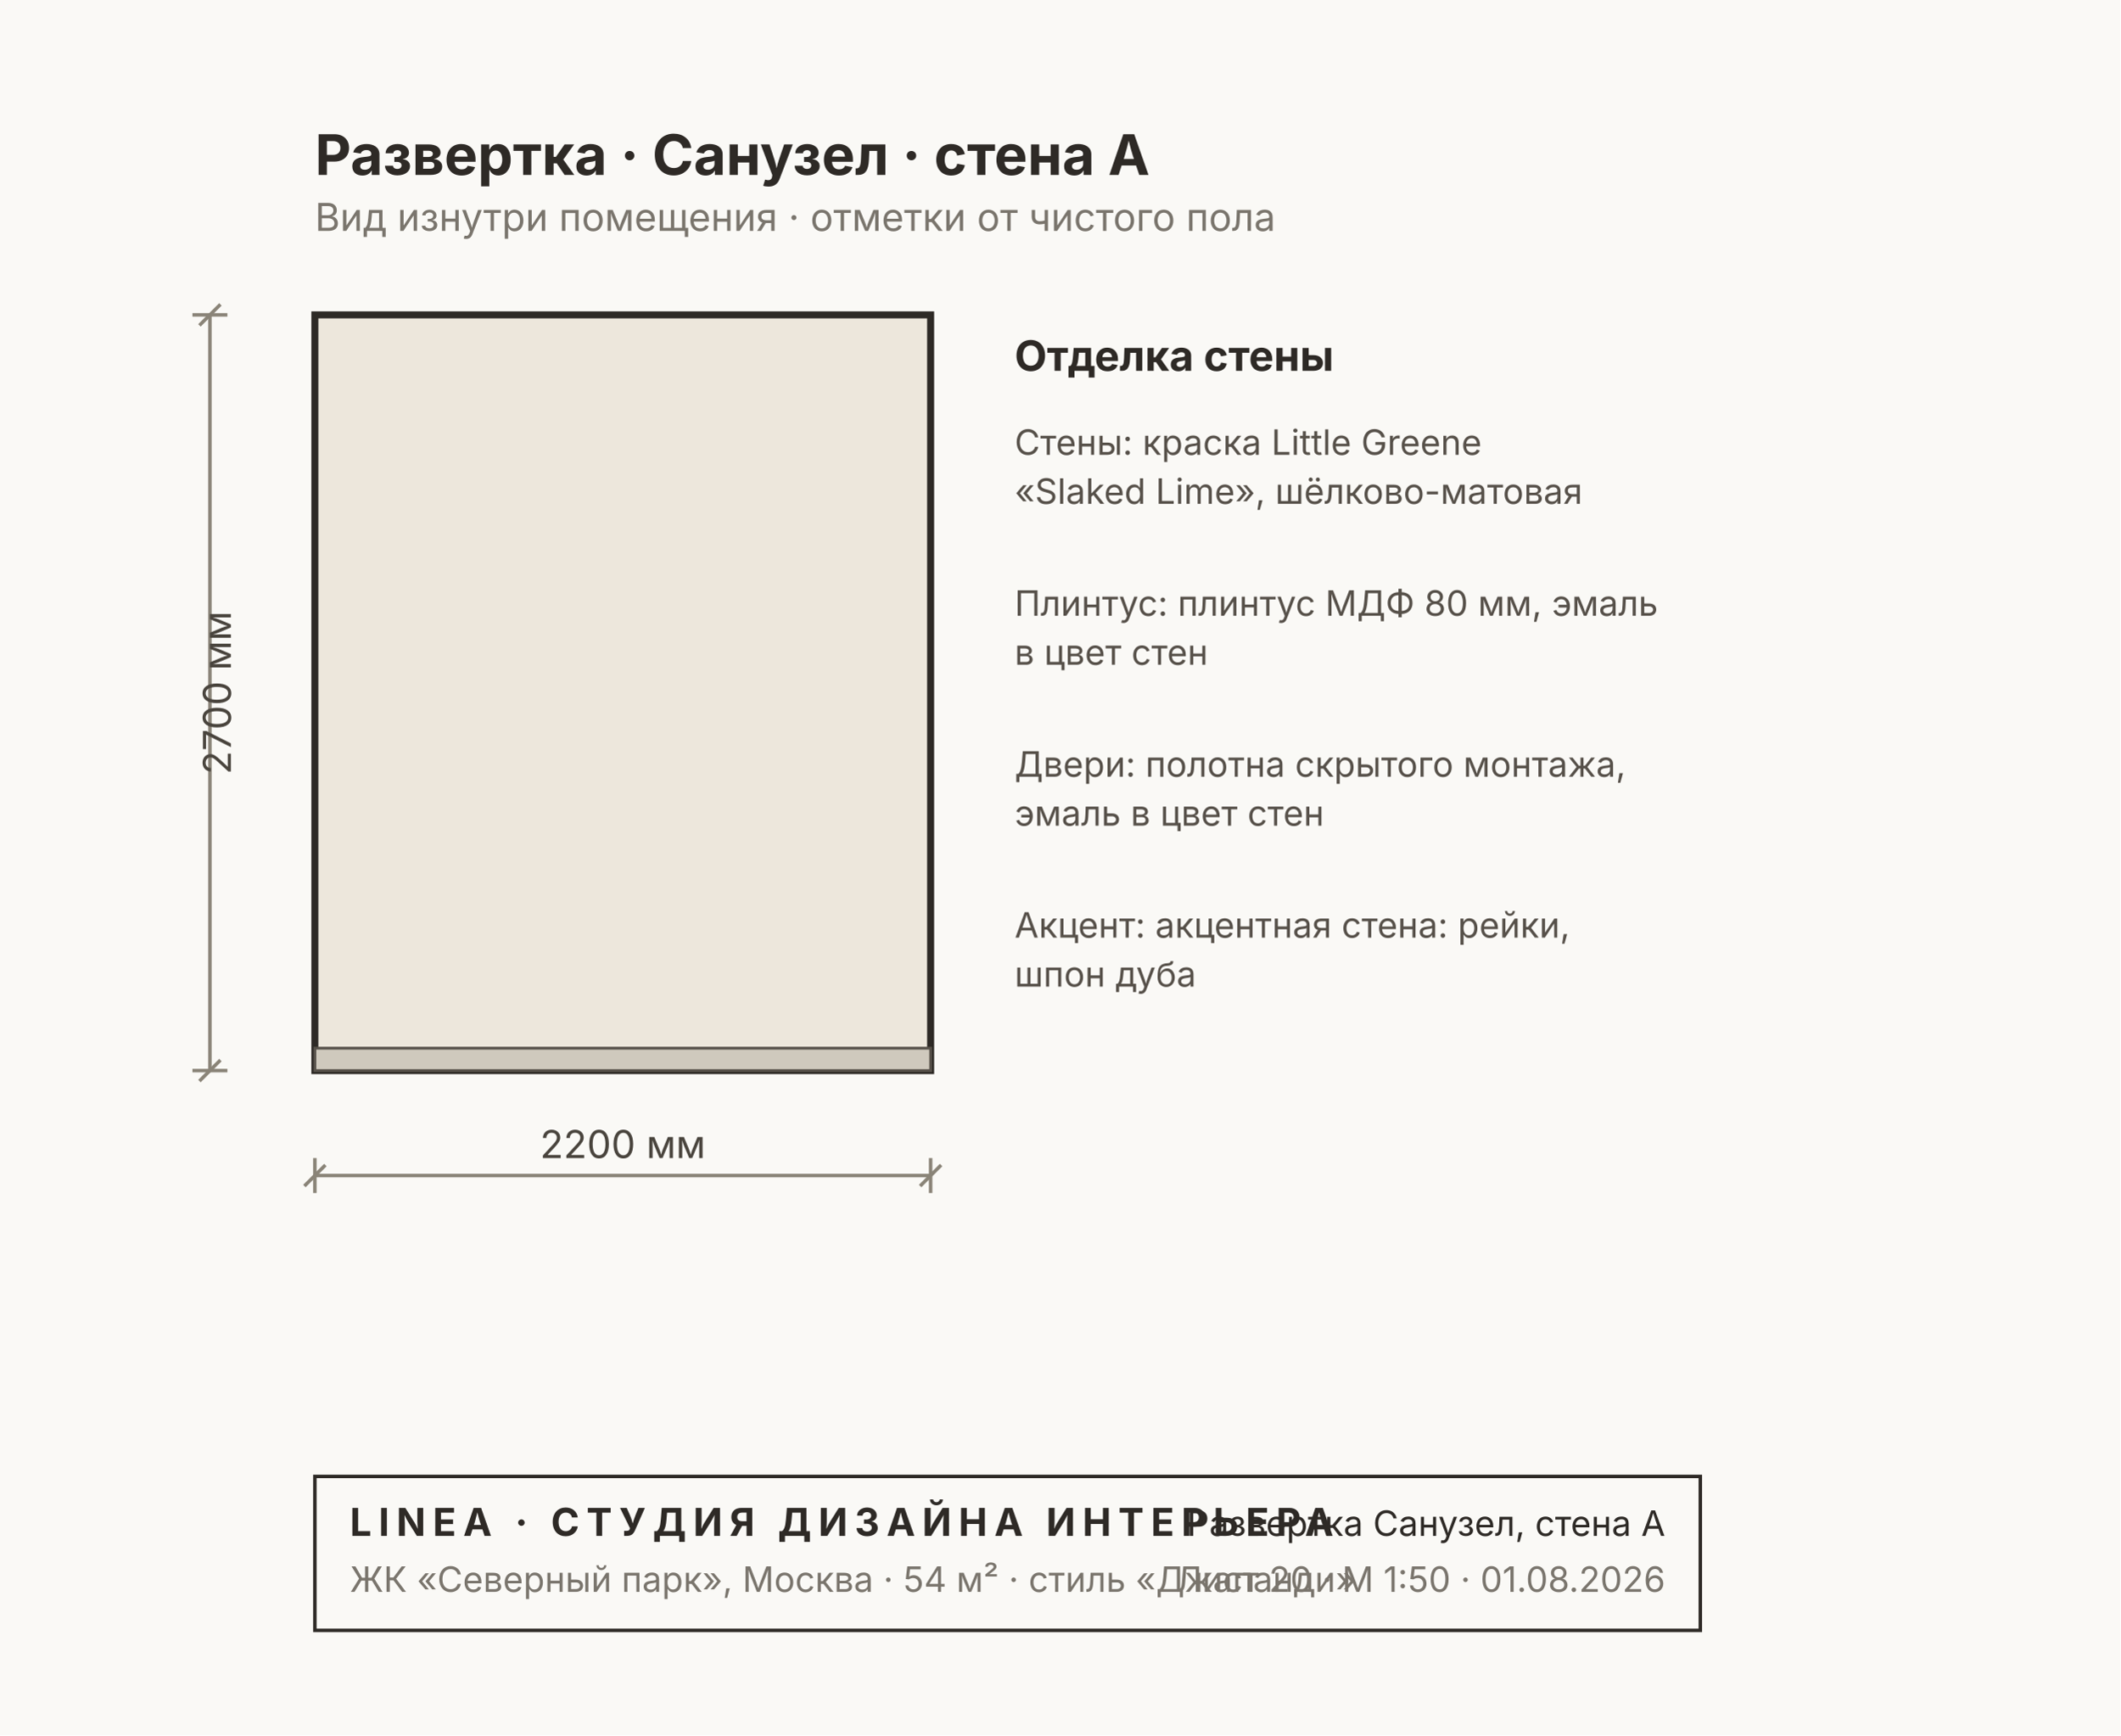
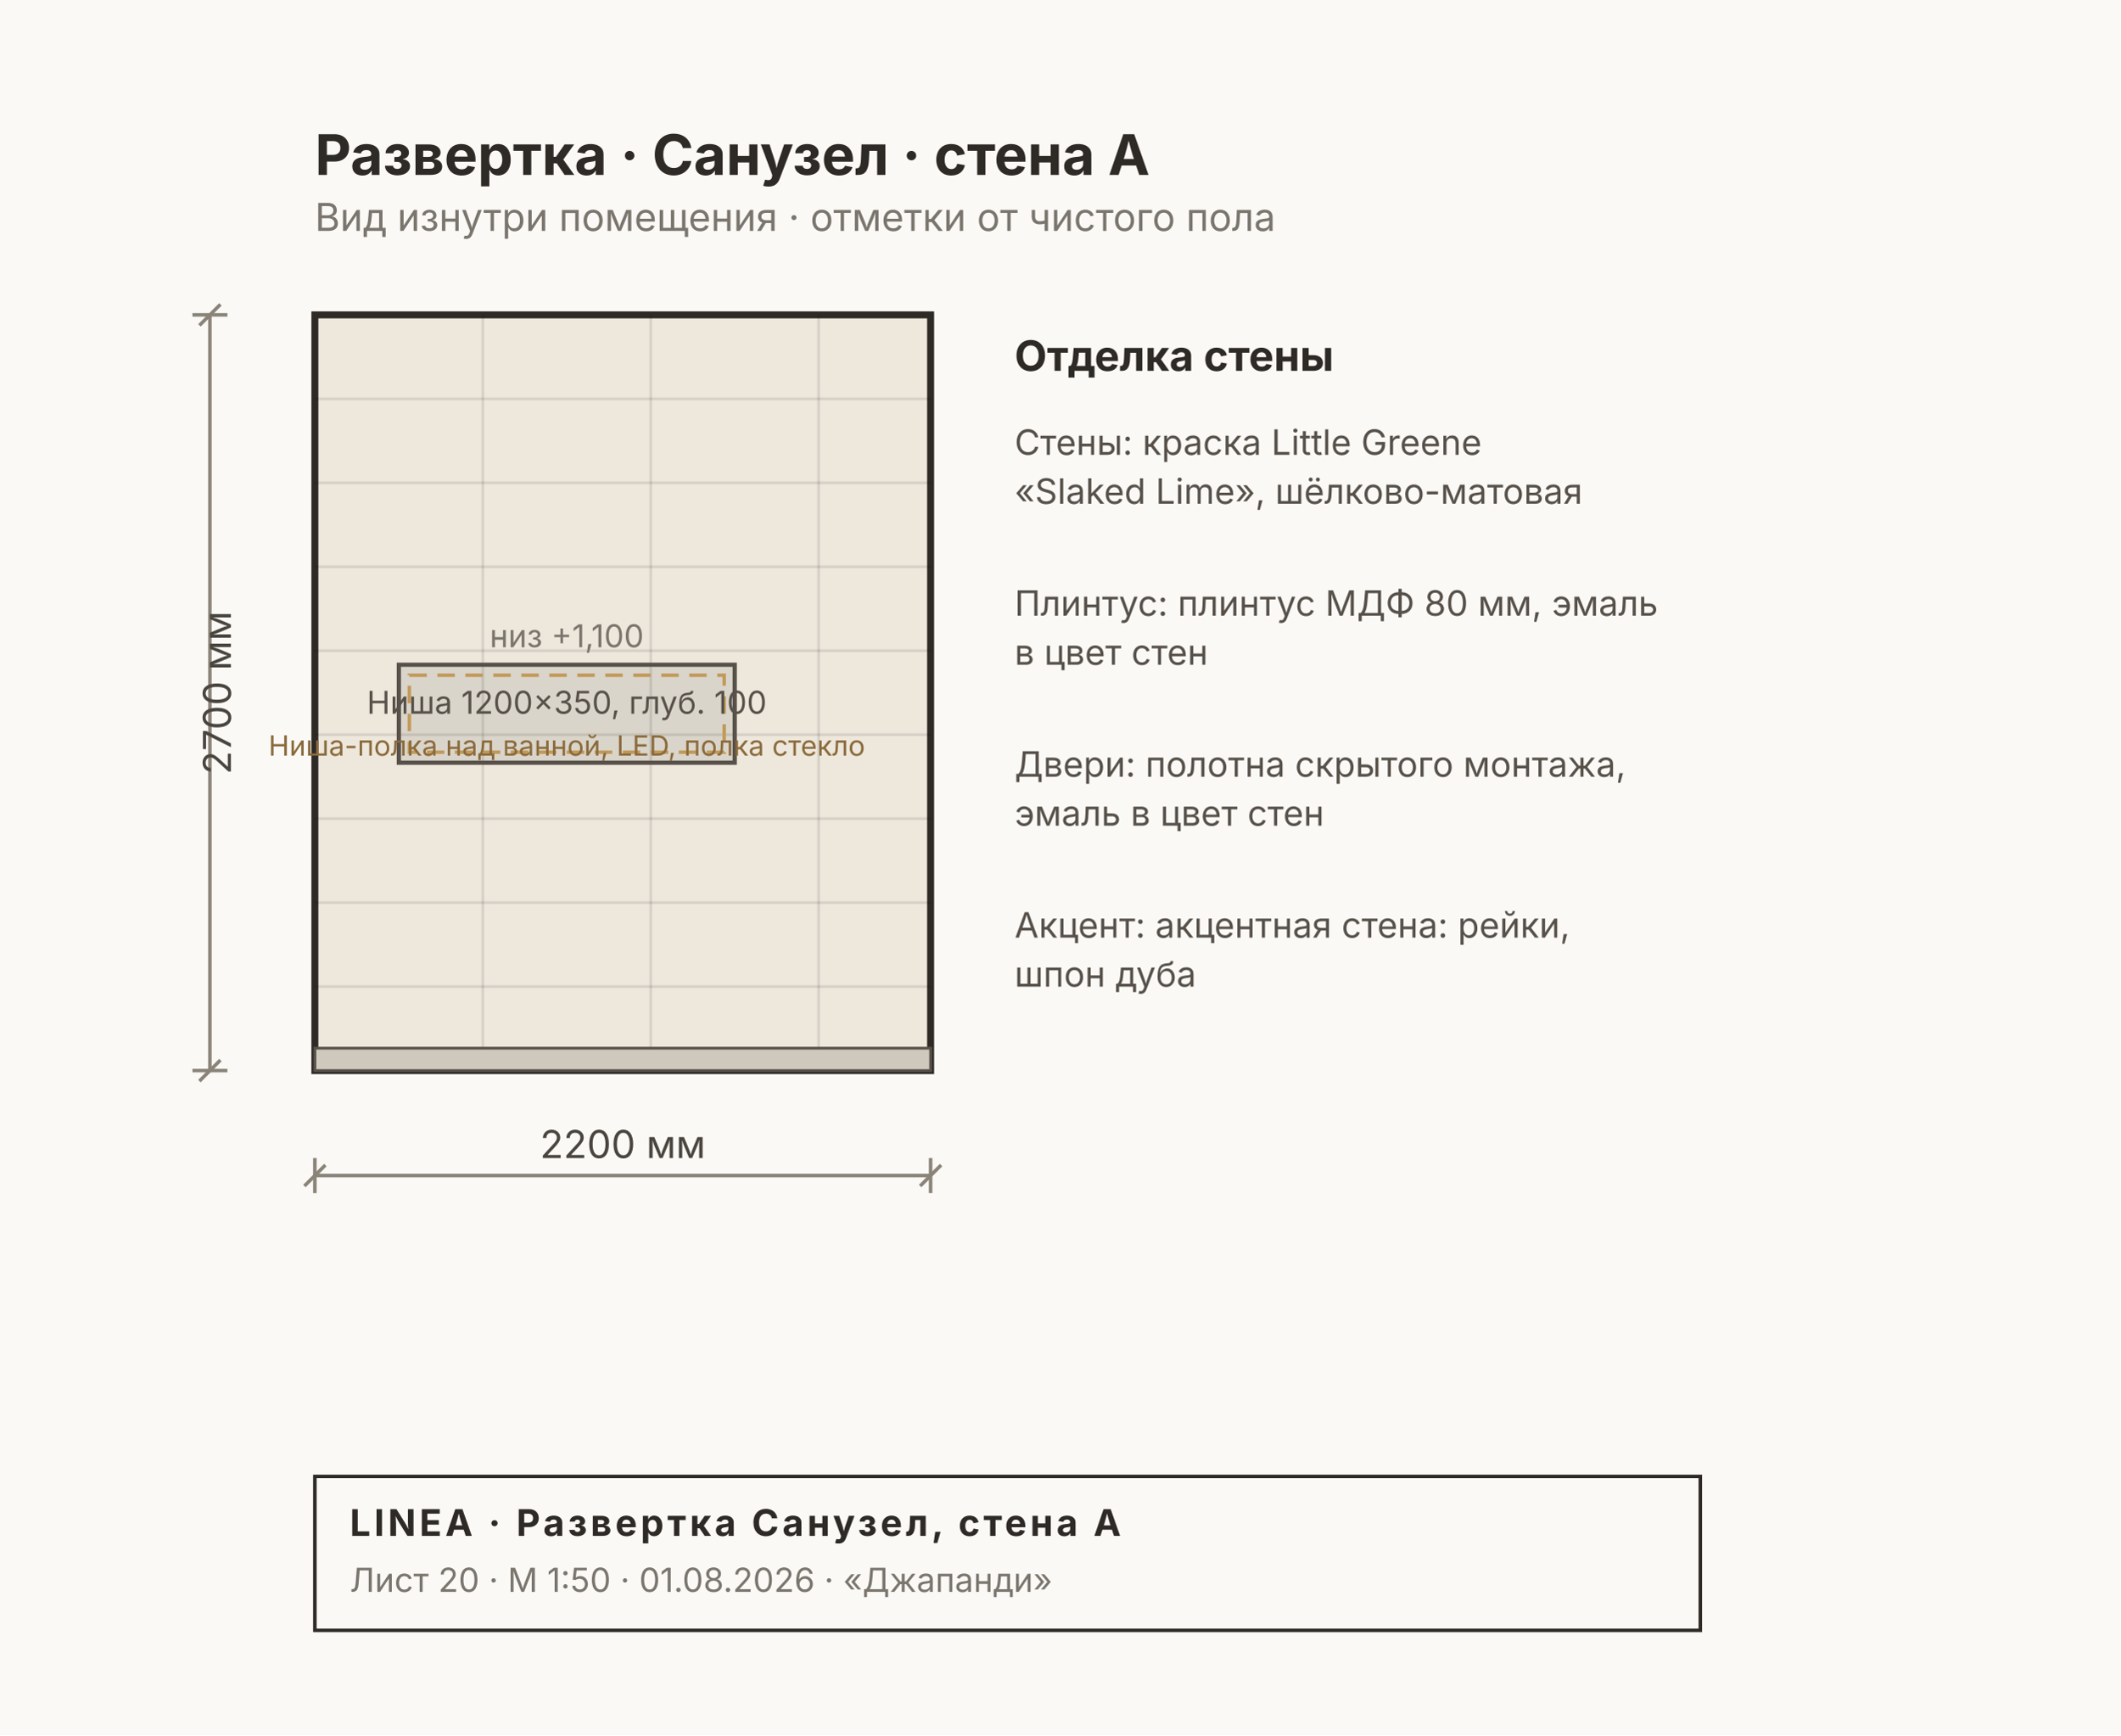
<svg xmlns="http://www.w3.org/2000/svg" width="606" height="496" viewBox="0 0 606 496" font-family="Inter, &quot;Helvetica Neue&quot;, Arial, sans-serif">
  <rect width="606" height="496" fill="#FAF9F6" />
  <rect x="90" y="90" width="176" height="216" fill="#EDE7DC" stroke="#2E2A26" stroke-width="2" />
+   <line x1="138" y1="90" x2="138" y2="306" stroke="#00000018" stroke-width="0.8" />
+   <line x1="186" y1="90" x2="186" y2="306" stroke="#00000018" stroke-width="0.8" />
+   <line x1="234" y1="90" x2="234" y2="306" stroke="#00000018" stroke-width="0.8" />
+   <line x1="90" y1="282" x2="266" y2="282" stroke="#00000018" stroke-width="0.8" />
+   <line x1="90" y1="258" x2="266" y2="258" stroke="#00000018" stroke-width="0.8" />
+   <line x1="90" y1="234" x2="266" y2="234" stroke="#00000018" stroke-width="0.8" />
+   <line x1="90" y1="210" x2="266" y2="210" stroke="#00000018" stroke-width="0.8" />
+   <line x1="90" y1="186" x2="266" y2="186" stroke="#00000018" stroke-width="0.8" />
+   <line x1="90" y1="162" x2="266" y2="162" stroke="#00000018" stroke-width="0.8" />
+   <line x1="90" y1="138" x2="266" y2="138" stroke="#00000018" stroke-width="0.8" />
+   <line x1="90" y1="114" x2="266" y2="114" stroke="#00000018" stroke-width="0.8" />
  <rect x="90" y="299.6" width="176" height="6.4" fill="#CFC9BD" stroke="#57514A" stroke-width="0.8" />
+   <rect x="114" y="190" width="96" height="28" fill="#00000014" stroke="#57514A" stroke-width="1.2" />
+   <rect x="117" y="193" width="90" height="22" fill="none" stroke="#C29A5B" stroke-width="1" stroke-dasharray="5 3" />
+   <text x="162" y="204" font-size="9" fill="#57514A" text-anchor="middle">Ниша 1200×350, глуб. 100</text>
+   <text x="162" y="216" font-size="8" fill="#8A6A3B" text-anchor="middle">Ниша-полка над ванной, LED, полка стекло</text>
+   <text x="162" y="185" font-size="9" fill="#7A756D" text-anchor="middle">низ +1,100</text>
  <g stroke="#8A8478" stroke-width="1" fill="none">
    <line x1="90" y1="336" x2="266" y2="336" />
    <line x1="90" y1="331" x2="90" y2="341" />
    <line x1="266" y1="331" x2="266" y2="341" />
    <line x1="87" y1="339" x2="93" y2="333" />
    <line x1="263" y1="339" x2="269" y2="333" />
  </g>
  <text x="178" y="331" font-size="11" fill="#4A453E" text-anchor="middle">2200 мм</text>
  <g stroke="#8A8478" stroke-width="1" fill="none">
    <line x1="60" y1="90" x2="60" y2="306" />
    <line x1="55" y1="90" x2="65" y2="90" />
    <line x1="55" y1="306" x2="65" y2="306" />
    <line x1="57" y1="93" x2="63" y2="87" />
    <line x1="57" y1="309" x2="63" y2="303" />
  </g>
  <text x="66" y="198" font-size="11" fill="#4A453E" transform="rotate(-90 66 198)" text-anchor="middle">2700 мм</text>
  <text x="290" y="106" font-size="12" font-weight="700" fill="#2E2A26">Отделка стены</text>
  <text x="290" y="130" font-size="10" fill="#57514A">Стены: краска Little Greene</text>
  <text x="290" y="144" font-size="10" fill="#57514A">«Slaked Lime», шёлково-матовая</text>
  <text x="290" y="176" font-size="10" fill="#57514A">Плинтус: плинтус МДФ 80 мм, эмаль</text>
  <text x="290" y="190" font-size="10" fill="#57514A">в цвет стен</text>
  <text x="290" y="222" font-size="10" fill="#57514A">Двери: полотна скрытого монтажа,</text>
  <text x="290" y="236" font-size="10" fill="#57514A">эмаль в цвет стен</text>
  <text x="290" y="268" font-size="10" fill="#57514A">Акцент: акцентная стена: рейки,</text>
  <text x="290" y="282" font-size="10" fill="#57514A">шпон дуба</text>
  <text x="90" y="50" font-size="16" font-weight="700" fill="#2E2A26">Развертка · Санузел · стена A</text>
  <text x="90" y="66" font-size="11" fill="#7A756D">Вид изнутри помещения · отметки от чистого пола</text>
  <g>
    <rect x="90" y="422" width="396" height="44" fill="none" stroke="#2E2A26" stroke-width="1" />
-     <text x="100" y="439" font-size="11" font-weight="700" fill="#2E2A26" letter-spacing="2">LINEA · СТУДИЯ ДИЗАЙНА ИНТЕРЬЕРА</text>
-     <text x="100" y="455" font-size="10" fill="#7A756D">ЖК «Северный парк», Москва · 54 м² · стиль «Джапанди»</text>
-     <text x="476" y="439" font-size="10" fill="#2E2A26" text-anchor="end">Развертка Санузел, стена A</text>
-     <text x="476" y="455" font-size="10" fill="#7A756D" text-anchor="end">Лист 20 · М 1:50 · 01.08.2026</text>
+     <text x="100" y="439" font-size="10.5" font-weight="700" fill="#2E2A26" letter-spacing="1">LINEA · Развертка Санузел, стена A</text>
+     <text x="100" y="455" font-size="9.5" fill="#7A756D">Лист 20 · М 1:50 · 01.08.2026 · «Джапанди»</text>
  </g>
</svg>
